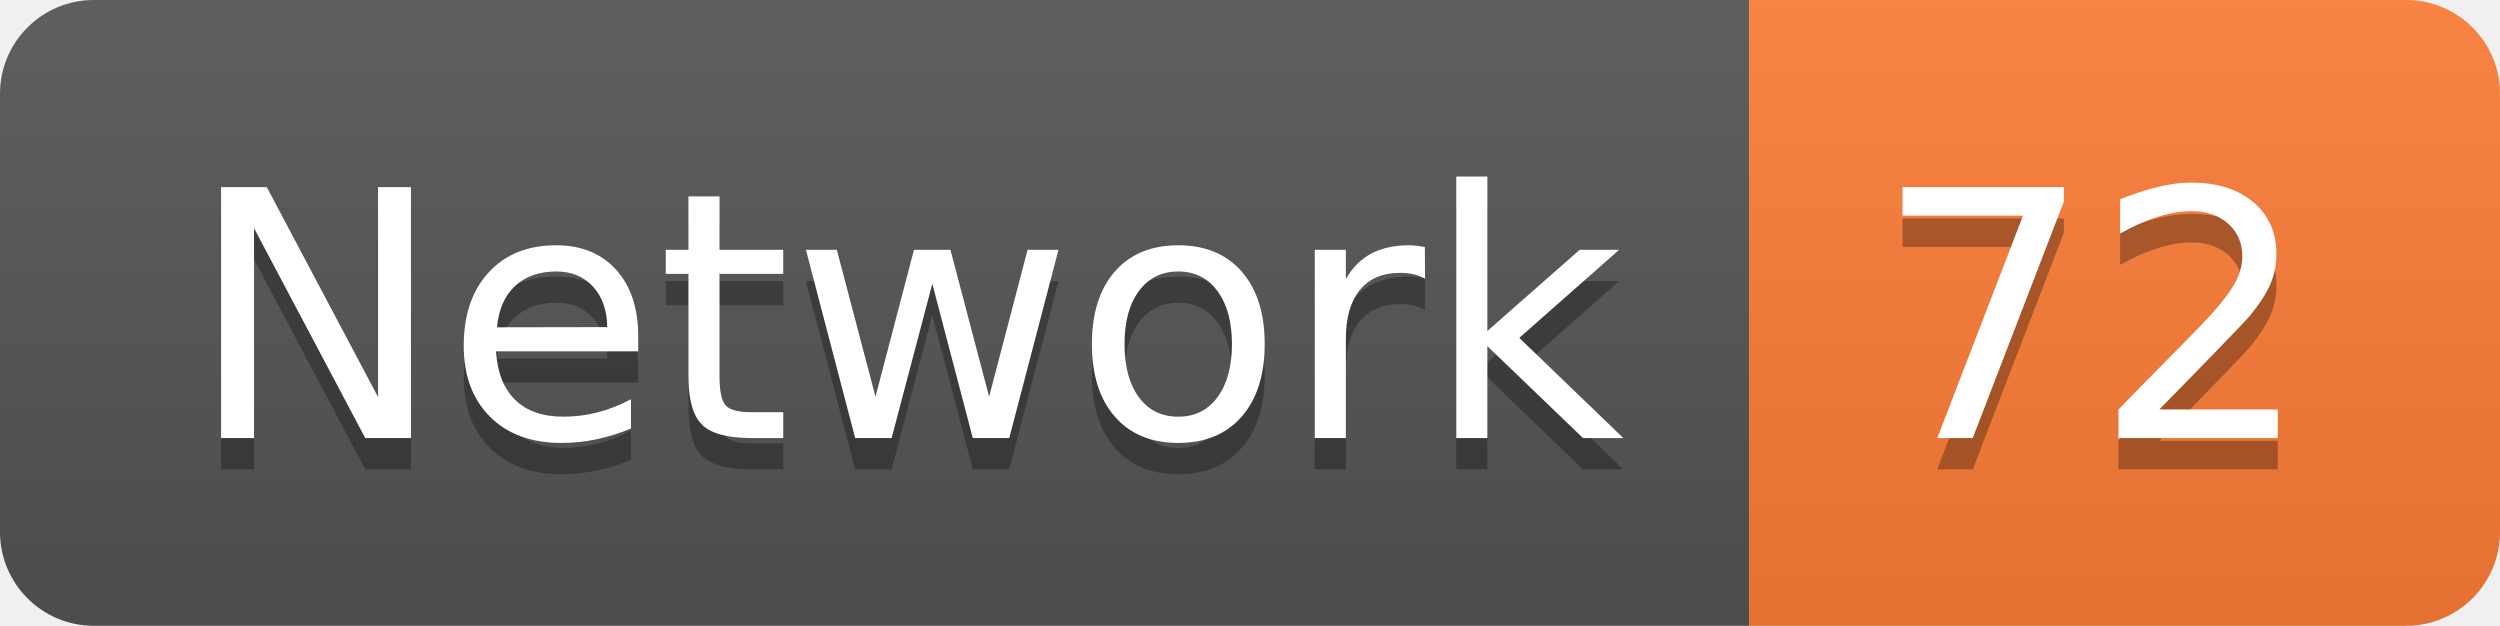
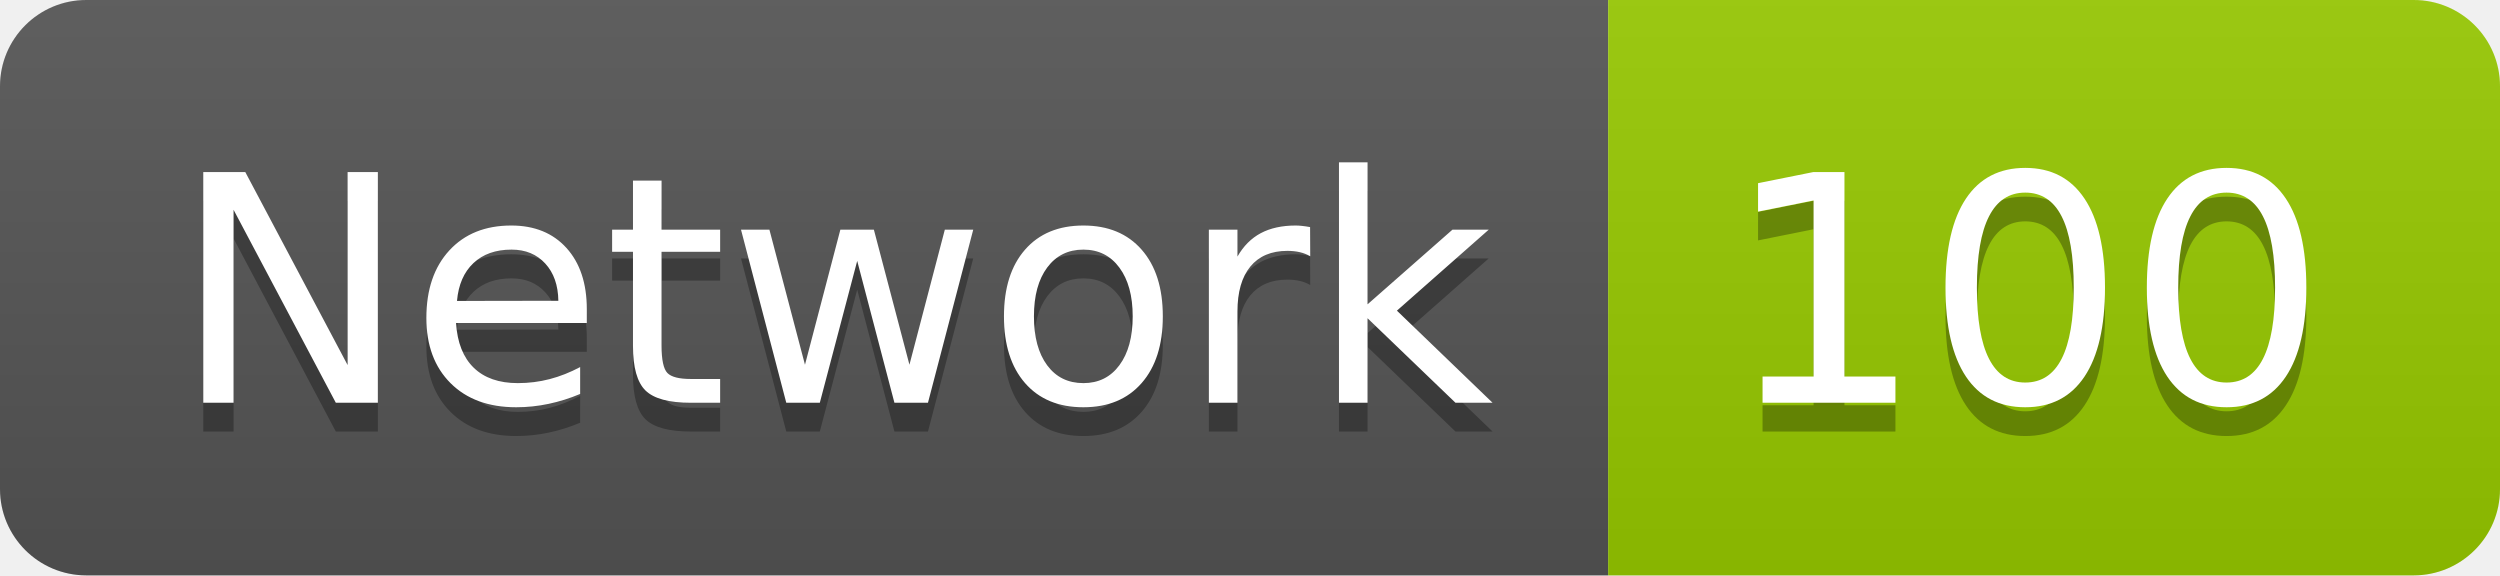
- <svg xmlns="http://www.w3.org/2000/svg" width="79.9" height="20">
+ <svg xmlns="http://www.w3.org/2000/svg" width="86.9" height="20">
  <linearGradient id="smooth" x2="0" y2="100%">
    <stop offset="0" stop-color="#bbb" stop-opacity=".1" />
    <stop offset="1" stop-opacity=".1" />
  </linearGradient>
  <clipPath id="round">
-     <rect width="79.9" height="20" rx="3" fill="#fff" />
+     <rect width="86.9" height="20" rx="3" fill="#fff" />
  </clipPath>
  <g clip-path="url(#round)">
    <rect width="55.9" height="20" fill="#555" />
-     <rect x="55.9" width="24.0" height="20" fill="#fe7d37" />
-     <rect width="79.9" height="20" fill="url(#smooth)" />
+     <rect x="55.9" width="31.0" height="20" fill="#97CA00" />
+     <rect width="86.9" height="20" fill="url(#smooth)" />
  </g>
  <g fill="#fff" text-anchor="middle" font-family="DejaVu Sans,Verdana,Geneva,sans-serif" font-size="110">
    <text x="289.5" y="150" fill="#010101" fill-opacity=".3" transform="scale(0.1)" textLength="459.0" lengthAdjust="spacing">Network</text>
    <text x="289.5" y="140" transform="scale(0.1)" textLength="459.0" lengthAdjust="spacing">Network</text>
-     <text x="669.0" y="150" fill="#010101" fill-opacity=".3" transform="scale(0.1)" textLength="140.0" lengthAdjust="spacing">72</text>
-     <text x="669.0" y="140" transform="scale(0.1)" textLength="140.0" lengthAdjust="spacing">72</text>
+     <text x="704.0" y="150" fill="#010101" fill-opacity=".3" transform="scale(0.1)" textLength="210.0" lengthAdjust="spacing">100</text>
+     <text x="704.0" y="140" transform="scale(0.1)" textLength="210.0" lengthAdjust="spacing">100</text>
  </g>
</svg>
